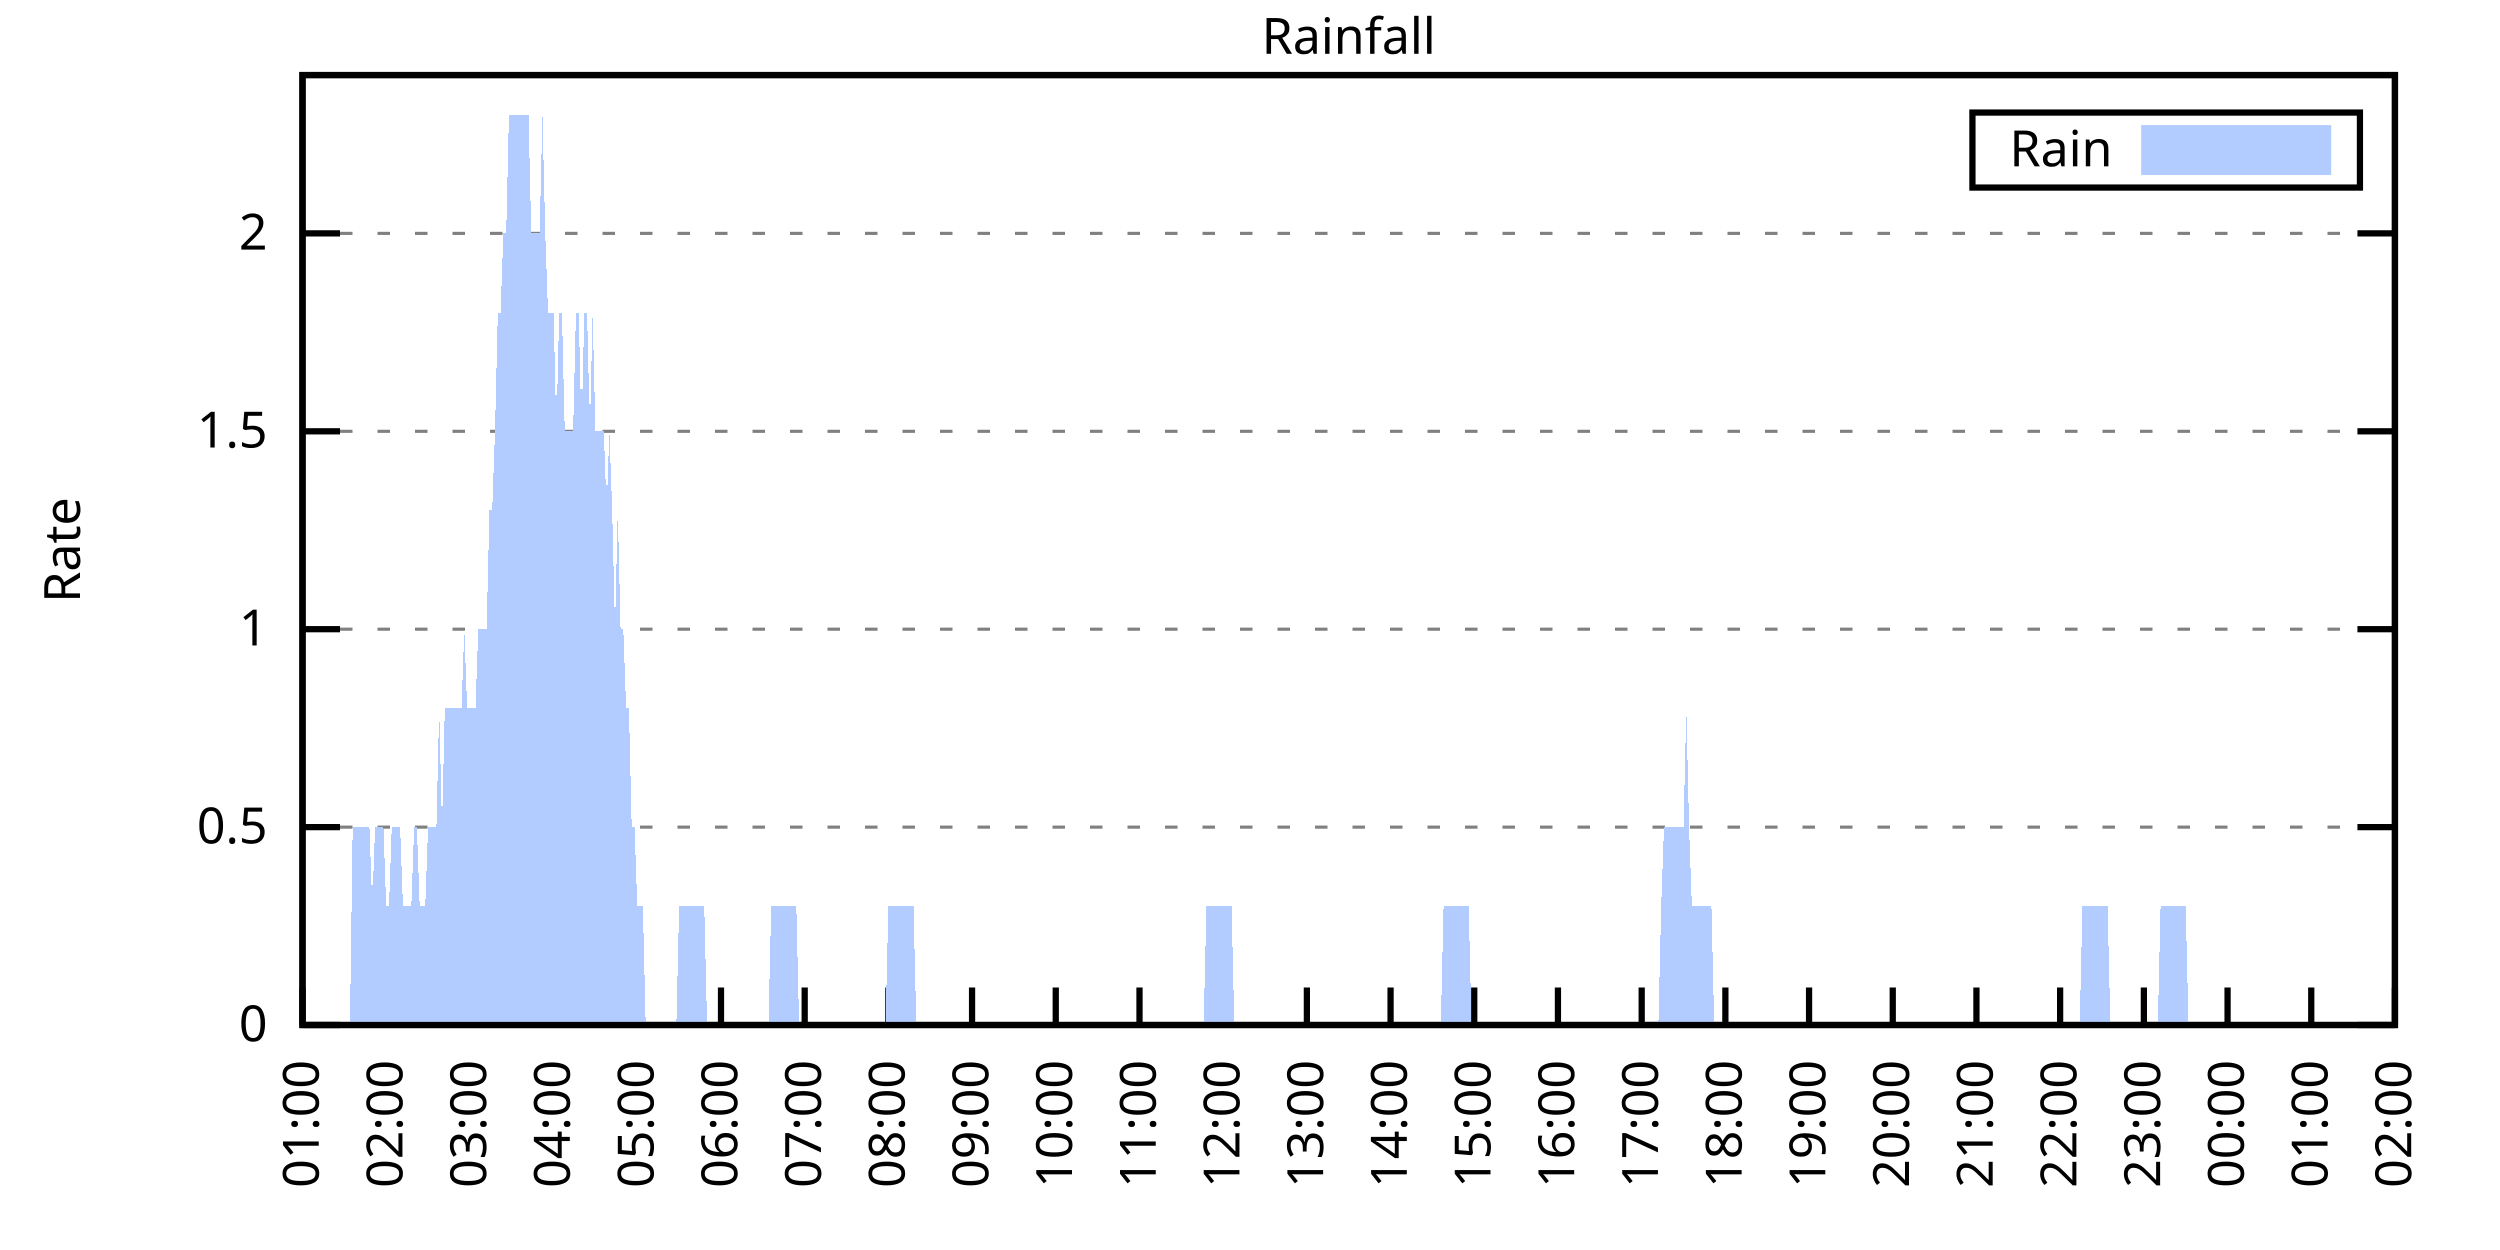
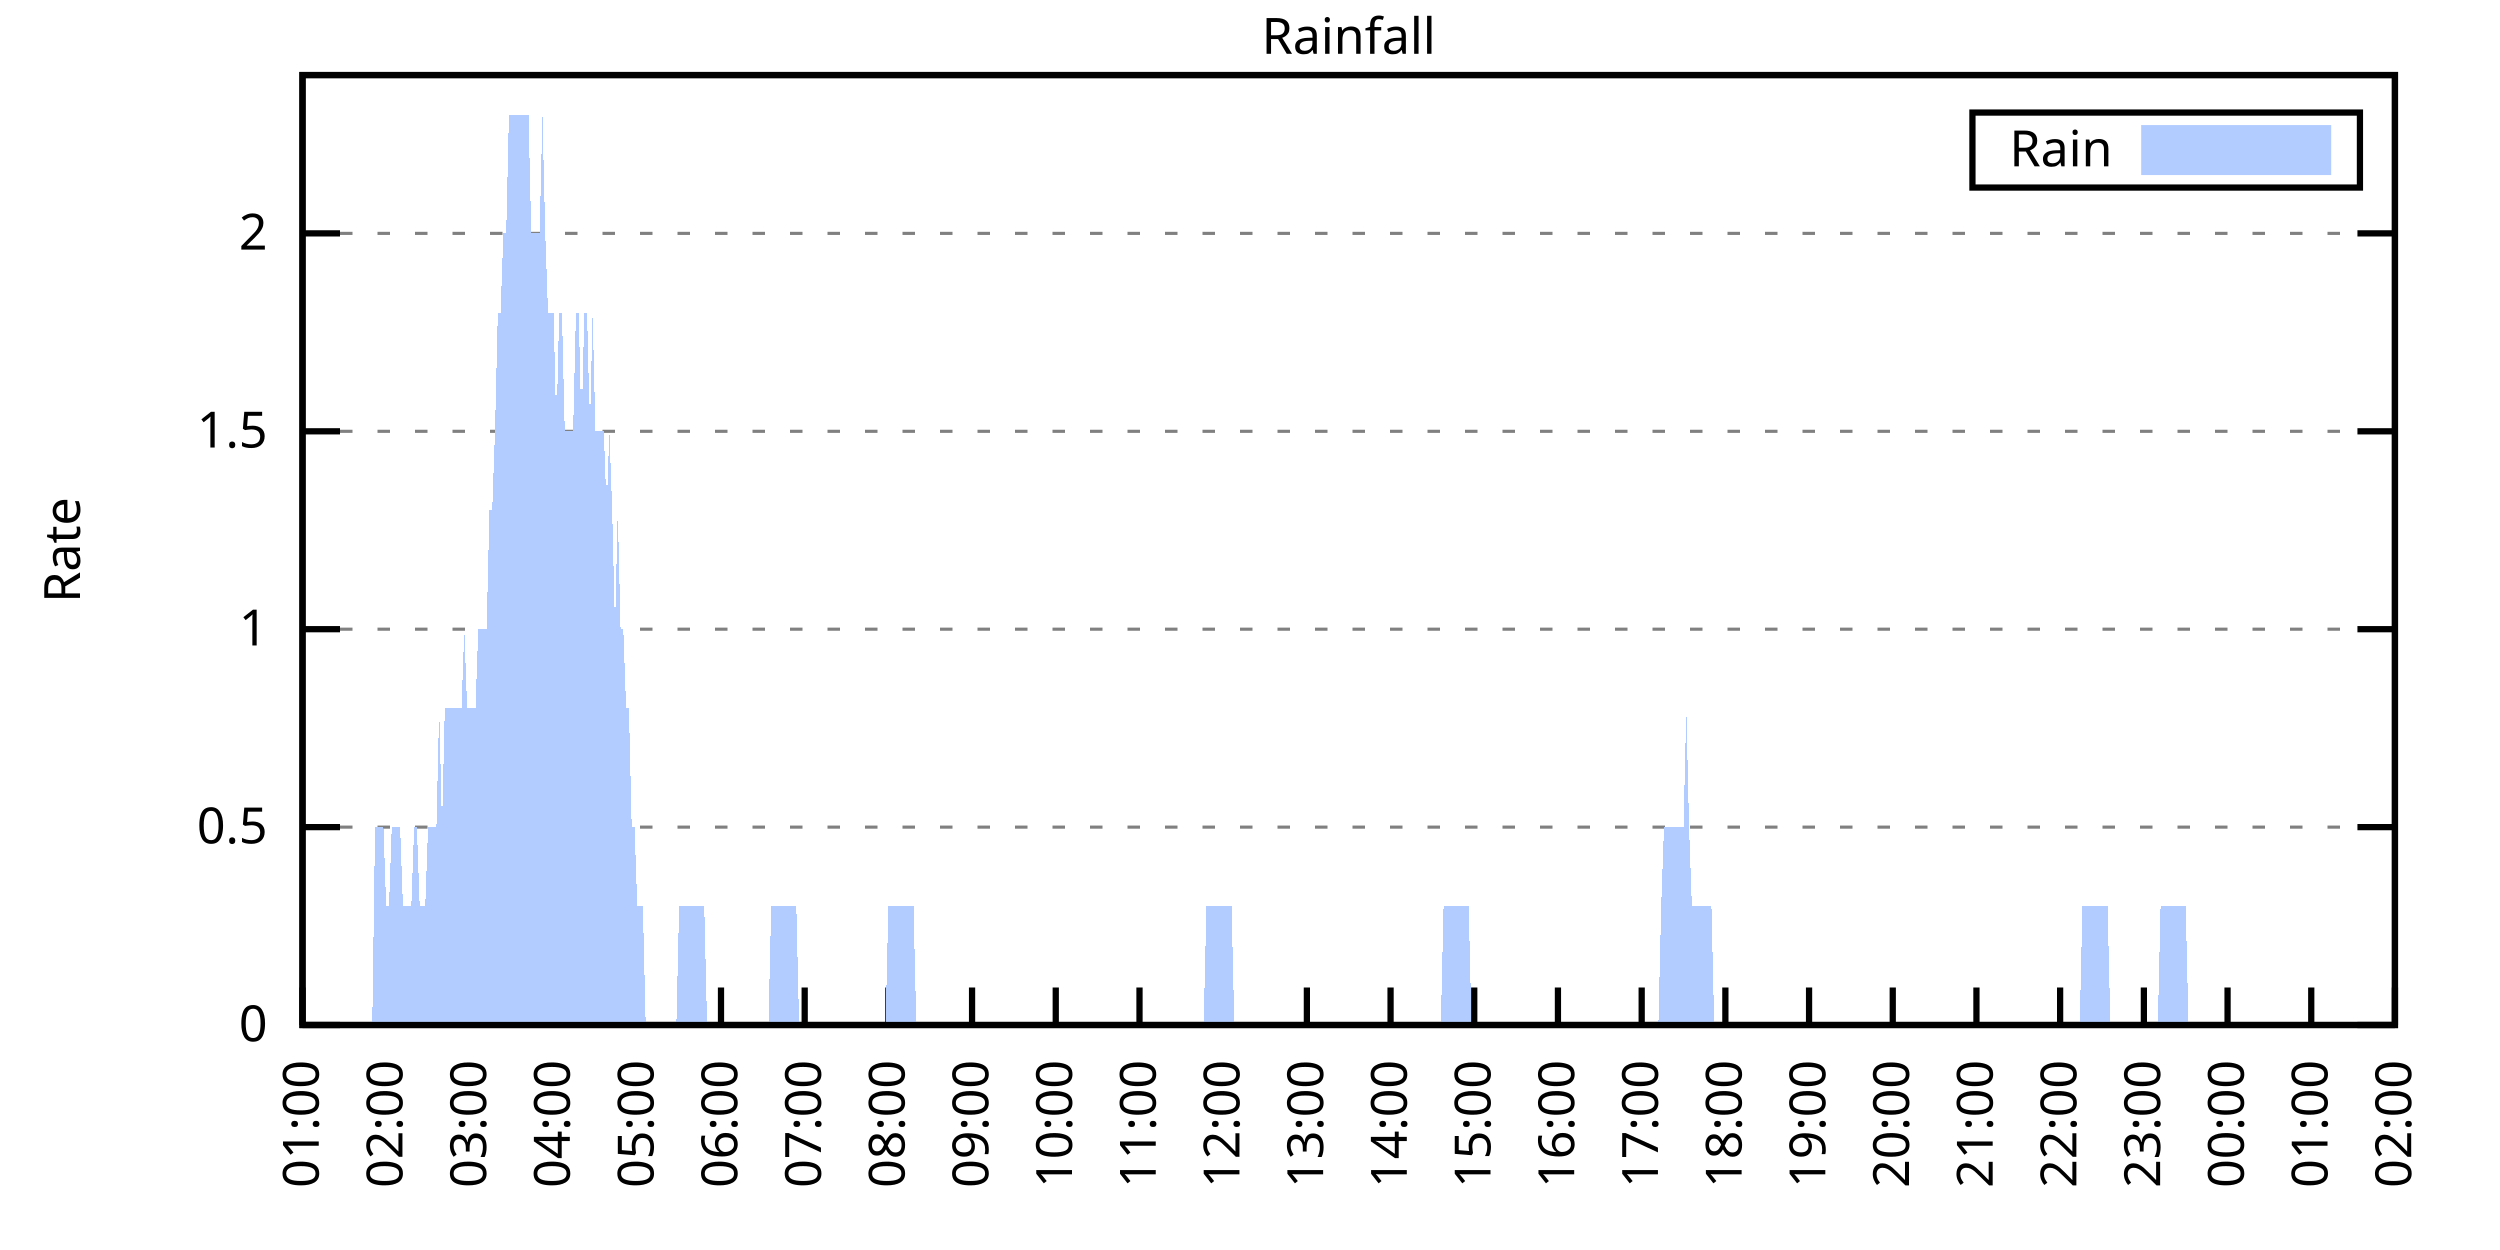
<svg xmlns="http://www.w3.org/2000/svg" xmlns:xlink="http://www.w3.org/1999/xlink" width="400" height="200" viewBox="0 0 400 200">
  <g id="gnuplot_canvas">
    <rect x="0" y="0" width="400" height="200" fill="none" />
    <defs>
      <circle id="gpDot" r="0.5" stroke-width="0.5" stroke="currentColor" />
      <path id="gpPt0" stroke-width="0.333" stroke="currentColor" d="M-1,0 h2 M0,-1 v2" />
      <path id="gpPt1" stroke-width="0.333" stroke="currentColor" d="M-1,-1 L1,1 M1,-1 L-1,1" />
      <path id="gpPt2" stroke-width="0.333" stroke="currentColor" d="M-1,0 L1,0 M0,-1 L0,1 M-1,-1 L1,1 M-1,1 L1,-1" />
      <rect id="gpPt3" stroke-width="0.333" stroke="currentColor" x="-1" y="-1" width="2" height="2" />
      <rect id="gpPt4" stroke-width="0.333" stroke="currentColor" fill="currentColor" x="-1" y="-1" width="2" height="2" />
      <circle id="gpPt5" stroke-width="0.333" stroke="currentColor" cx="0" cy="0" r="1" />
      <use xlink:href="#gpPt5" id="gpPt6" fill="currentColor" stroke="none" />
      <path id="gpPt7" stroke-width="0.333" stroke="currentColor" d="M0,-1.33 L-1.33,0.67 L1.33,0.67 z" />
      <use xlink:href="#gpPt7" id="gpPt8" fill="currentColor" stroke="none" />
      <use xlink:href="#gpPt7" id="gpPt9" stroke="currentColor" transform="rotate(180)" />
      <use xlink:href="#gpPt9" id="gpPt10" fill="currentColor" stroke="none" />
      <use xlink:href="#gpPt3" id="gpPt11" stroke="currentColor" transform="rotate(45)" />
      <use xlink:href="#gpPt11" id="gpPt12" fill="currentColor" stroke="none" />
      <path id="gpPt13" stroke-width="0.333" stroke="currentColor" d="M0,1.330 L1.265,0.411 L0.782,-1.067 L-0.782,-1.076 L-1.265,0.411 z" />
      <use xlink:href="#gpPt13" id="gpPt14" fill="currentColor" stroke="none" />
      <filter id="textbox" filterUnits="objectBoundingBox" x="0" y="0" height="1" width="1">
        <feFlood flood-color="white" flood-opacity="1" result="bgnd" />
        <feComposite in="SourceGraphic" in2="bgnd" operator="atop" />
      </filter>
      <filter id="greybox" filterUnits="objectBoundingBox" x="0" y="0" height="1" width="1">
        <feFlood flood-color="lightgrey" flood-opacity="1" result="grey" />
        <feComposite in="SourceGraphic" in2="grey" operator="atop" />
      </filter>
    </defs>
    <g fill="none" color="white" stroke="currentColor" stroke-width="1.00" stroke-linecap="butt" stroke-linejoin="miter">
</g>
    <g fill="none" color="black" stroke="currentColor" stroke-width="1.00" stroke-linecap="butt" stroke-linejoin="miter">
      <g stroke="none" shape-rendering="crispEdges">
        <polygon fill="rgb(255, 255, 255)" points="48.40,164.00 383.18,164.00 383.18,12.02 48.40,12.02 " />
      </g>
    </g>
    <g fill="none" color="black" stroke="currentColor" stroke-width="1.00" stroke-linecap="butt" stroke-linejoin="miter">
</g>
    <g fill="none" color="black" stroke="black" stroke-width="0.50" stroke-linecap="butt" stroke-linejoin="miter">
</g>
    <g fill="none" color="gray" stroke="currentColor" stroke-width="0.50" stroke-linecap="butt" stroke-linejoin="miter">
      <path stroke="gray" stroke-dasharray="2,4" class="gridline" d="M48.40,164.00 L383.19,164.00  " />
    </g>
    <g fill="none" color="gray" stroke="gray" stroke-width="1.00" stroke-linecap="butt" stroke-linejoin="miter">
</g>
    <g fill="none" color="black" stroke="currentColor" stroke-width="1.00" stroke-linecap="butt" stroke-linejoin="miter">
      <path stroke="black" d="M48.40,164.00 L54.40,164.00 M383.19,164.00 L377.19,164.00  " />
      <g transform="translate(42.80,166.60)" stroke="none" fill="black" font-family="Sans" font-size="8.00" text-anchor="end">
        <text>
          <tspan font-family="Sans"> 0</tspan>
        </text>
      </g>
    </g>
    <g fill="none" color="black" stroke="currentColor" stroke-width="1.00" stroke-linecap="butt" stroke-linejoin="miter">
</g>
    <g fill="none" color="black" stroke="black" stroke-width="0.50" stroke-linecap="butt" stroke-linejoin="miter">
</g>
    <g fill="none" color="gray" stroke="currentColor" stroke-width="0.50" stroke-linecap="butt" stroke-linejoin="miter">
      <path stroke="gray" stroke-dasharray="2,4" class="gridline" d="M48.40,132.34 L383.19,132.34  " />
    </g>
    <g fill="none" color="gray" stroke="gray" stroke-width="1.00" stroke-linecap="butt" stroke-linejoin="miter">
</g>
    <g fill="none" color="black" stroke="currentColor" stroke-width="1.00" stroke-linecap="butt" stroke-linejoin="miter">
      <path stroke="black" d="M48.40,132.34 L54.40,132.34 M383.19,132.34 L377.19,132.34  " />
      <g transform="translate(42.80,134.94)" stroke="none" fill="black" font-family="Sans" font-size="8.00" text-anchor="end">
        <text>
          <tspan font-family="Sans"> 0.5</tspan>
        </text>
      </g>
    </g>
    <g fill="none" color="black" stroke="currentColor" stroke-width="1.00" stroke-linecap="butt" stroke-linejoin="miter">
</g>
    <g fill="none" color="black" stroke="black" stroke-width="0.50" stroke-linecap="butt" stroke-linejoin="miter">
</g>
    <g fill="none" color="gray" stroke="currentColor" stroke-width="0.50" stroke-linecap="butt" stroke-linejoin="miter">
      <path stroke="gray" stroke-dasharray="2,4" class="gridline" d="M48.40,100.67 L383.19,100.67  " />
    </g>
    <g fill="none" color="gray" stroke="gray" stroke-width="1.00" stroke-linecap="butt" stroke-linejoin="miter">
</g>
    <g fill="none" color="black" stroke="currentColor" stroke-width="1.00" stroke-linecap="butt" stroke-linejoin="miter">
      <path stroke="black" d="M48.40,100.67 L54.40,100.67 M383.19,100.67 L377.19,100.67  " />
      <g transform="translate(42.80,103.27)" stroke="none" fill="black" font-family="Sans" font-size="8.00" text-anchor="end">
        <text>
          <tspan font-family="Sans"> 1</tspan>
        </text>
      </g>
    </g>
    <g fill="none" color="black" stroke="currentColor" stroke-width="1.00" stroke-linecap="butt" stroke-linejoin="miter">
</g>
    <g fill="none" color="black" stroke="black" stroke-width="0.50" stroke-linecap="butt" stroke-linejoin="miter">
</g>
    <g fill="none" color="gray" stroke="currentColor" stroke-width="0.50" stroke-linecap="butt" stroke-linejoin="miter">
      <path stroke="gray" stroke-dasharray="2,4" class="gridline" d="M48.40,69.01 L383.19,69.01  " />
    </g>
    <g fill="none" color="gray" stroke="gray" stroke-width="1.00" stroke-linecap="butt" stroke-linejoin="miter">
</g>
    <g fill="none" color="black" stroke="currentColor" stroke-width="1.00" stroke-linecap="butt" stroke-linejoin="miter">
      <path stroke="black" d="M48.40,69.01 L54.40,69.01 M383.19,69.01 L377.19,69.01  " />
      <g transform="translate(42.80,71.61)" stroke="none" fill="black" font-family="Sans" font-size="8.00" text-anchor="end">
        <text>
          <tspan font-family="Sans"> 1.5</tspan>
        </text>
      </g>
    </g>
    <g fill="none" color="black" stroke="currentColor" stroke-width="1.00" stroke-linecap="butt" stroke-linejoin="miter">
</g>
    <g fill="none" color="black" stroke="black" stroke-width="0.50" stroke-linecap="butt" stroke-linejoin="miter">
</g>
    <g fill="none" color="gray" stroke="currentColor" stroke-width="0.50" stroke-linecap="butt" stroke-linejoin="miter">
      <path stroke="gray" stroke-dasharray="2,4" class="gridline" d="M48.40,37.34 L383.19,37.34  " />
    </g>
    <g fill="none" color="gray" stroke="gray" stroke-width="1.00" stroke-linecap="butt" stroke-linejoin="miter">
</g>
    <g fill="none" color="black" stroke="currentColor" stroke-width="1.00" stroke-linecap="butt" stroke-linejoin="miter">
      <path stroke="black" d="M48.40,37.34 L54.40,37.34 M383.19,37.34 L377.19,37.34  " />
      <g transform="translate(42.80,39.94)" stroke="none" fill="black" font-family="Sans" font-size="8.00" text-anchor="end">
        <text>
          <tspan font-family="Sans"> 2</tspan>
        </text>
      </g>
    </g>
    <g fill="none" color="black" stroke="currentColor" stroke-width="1.00" stroke-linecap="butt" stroke-linejoin="miter">
      <path stroke="black" d="M48.40,164.00 L48.40,158.00  " />
      <g transform="translate(51.00,169.60) rotate(270.00)" stroke="none" fill="black" font-family="Sans" font-size="8.00" text-anchor="end">
        <text>
          <tspan font-family="Sans">01:00</tspan>
        </text>
      </g>
    </g>
    <g fill="none" color="black" stroke="currentColor" stroke-width="1.00" stroke-linecap="butt" stroke-linejoin="miter">
      <path stroke="black" d="M61.79,164.00 L61.79,158.00  " />
      <g transform="translate(64.39,169.60) rotate(270.00)" stroke="none" fill="black" font-family="Sans" font-size="8.00" text-anchor="end">
        <text>
          <tspan font-family="Sans">02:00</tspan>
        </text>
      </g>
    </g>
    <g fill="none" color="black" stroke="currentColor" stroke-width="1.00" stroke-linecap="butt" stroke-linejoin="miter">
      <path stroke="black" d="M75.18,164.00 L75.18,158.00  " />
      <g transform="translate(77.78,169.60) rotate(270.00)" stroke="none" fill="black" font-family="Sans" font-size="8.00" text-anchor="end">
        <text>
          <tspan font-family="Sans">03:00</tspan>
        </text>
      </g>
    </g>
    <g fill="none" color="black" stroke="currentColor" stroke-width="1.00" stroke-linecap="butt" stroke-linejoin="miter">
      <path stroke="black" d="M88.57,164.00 L88.57,158.00  " />
      <g transform="translate(91.17,169.60) rotate(270.00)" stroke="none" fill="black" font-family="Sans" font-size="8.00" text-anchor="end">
        <text>
          <tspan font-family="Sans">04:00</tspan>
        </text>
      </g>
    </g>
    <g fill="none" color="black" stroke="currentColor" stroke-width="1.00" stroke-linecap="butt" stroke-linejoin="miter">
      <path stroke="black" d="M101.97,164.00 L101.97,158.00  " />
      <g transform="translate(104.57,169.60) rotate(270.00)" stroke="none" fill="black" font-family="Sans" font-size="8.00" text-anchor="end">
        <text>
          <tspan font-family="Sans">05:00</tspan>
        </text>
      </g>
    </g>
    <g fill="none" color="black" stroke="currentColor" stroke-width="1.00" stroke-linecap="butt" stroke-linejoin="miter">
      <path stroke="black" d="M115.36,164.00 L115.36,158.00  " />
      <g transform="translate(117.96,169.60) rotate(270.00)" stroke="none" fill="black" font-family="Sans" font-size="8.00" text-anchor="end">
        <text>
          <tspan font-family="Sans">06:00</tspan>
        </text>
      </g>
    </g>
    <g fill="none" color="black" stroke="currentColor" stroke-width="1.00" stroke-linecap="butt" stroke-linejoin="miter">
      <path stroke="black" d="M128.75,164.00 L128.75,158.00  " />
      <g transform="translate(131.35,169.60) rotate(270.00)" stroke="none" fill="black" font-family="Sans" font-size="8.00" text-anchor="end">
        <text>
          <tspan font-family="Sans">07:00</tspan>
        </text>
      </g>
    </g>
    <g fill="none" color="black" stroke="currentColor" stroke-width="1.00" stroke-linecap="butt" stroke-linejoin="miter">
      <path stroke="black" d="M142.14,164.00 L142.14,158.00  " />
      <g transform="translate(144.74,169.60) rotate(270.00)" stroke="none" fill="black" font-family="Sans" font-size="8.00" text-anchor="end">
        <text>
          <tspan font-family="Sans">08:00</tspan>
        </text>
      </g>
    </g>
    <g fill="none" color="black" stroke="currentColor" stroke-width="1.00" stroke-linecap="butt" stroke-linejoin="miter">
      <path stroke="black" d="M155.53,164.00 L155.53,158.00  " />
      <g transform="translate(158.13,169.60) rotate(270.00)" stroke="none" fill="black" font-family="Sans" font-size="8.00" text-anchor="end">
        <text>
          <tspan font-family="Sans">09:00</tspan>
        </text>
      </g>
    </g>
    <g fill="none" color="black" stroke="currentColor" stroke-width="1.00" stroke-linecap="butt" stroke-linejoin="miter">
      <path stroke="black" d="M168.92,164.00 L168.92,158.00  " />
      <g transform="translate(171.52,169.60) rotate(270.00)" stroke="none" fill="black" font-family="Sans" font-size="8.00" text-anchor="end">
        <text>
          <tspan font-family="Sans">10:00</tspan>
        </text>
      </g>
    </g>
    <g fill="none" color="black" stroke="currentColor" stroke-width="1.00" stroke-linecap="butt" stroke-linejoin="miter">
      <path stroke="black" d="M182.32,164.00 L182.32,158.00  " />
      <g transform="translate(184.92,169.60) rotate(270.00)" stroke="none" fill="black" font-family="Sans" font-size="8.00" text-anchor="end">
        <text>
          <tspan font-family="Sans">11:00</tspan>
        </text>
      </g>
    </g>
    <g fill="none" color="black" stroke="currentColor" stroke-width="1.00" stroke-linecap="butt" stroke-linejoin="miter">
      <path stroke="black" d="M195.71,164.00 L195.71,158.00  " />
      <g transform="translate(198.31,169.60) rotate(270.00)" stroke="none" fill="black" font-family="Sans" font-size="8.00" text-anchor="end">
        <text>
          <tspan font-family="Sans">12:00</tspan>
        </text>
      </g>
    </g>
    <g fill="none" color="black" stroke="currentColor" stroke-width="1.00" stroke-linecap="butt" stroke-linejoin="miter">
      <path stroke="black" d="M209.10,164.00 L209.10,158.00  " />
      <g transform="translate(211.70,169.60) rotate(270.00)" stroke="none" fill="black" font-family="Sans" font-size="8.00" text-anchor="end">
        <text>
          <tspan font-family="Sans">13:00</tspan>
        </text>
      </g>
    </g>
    <g fill="none" color="black" stroke="currentColor" stroke-width="1.00" stroke-linecap="butt" stroke-linejoin="miter">
      <path stroke="black" d="M222.49,164.00 L222.49,158.00  " />
      <g transform="translate(225.09,169.60) rotate(270.00)" stroke="none" fill="black" font-family="Sans" font-size="8.00" text-anchor="end">
        <text>
          <tspan font-family="Sans">14:00</tspan>
        </text>
      </g>
    </g>
    <g fill="none" color="black" stroke="currentColor" stroke-width="1.00" stroke-linecap="butt" stroke-linejoin="miter">
      <path stroke="black" d="M235.88,164.00 L235.88,158.00  " />
      <g transform="translate(238.48,169.60) rotate(270.00)" stroke="none" fill="black" font-family="Sans" font-size="8.00" text-anchor="end">
        <text>
          <tspan font-family="Sans">15:00</tspan>
        </text>
      </g>
    </g>
    <g fill="none" color="black" stroke="currentColor" stroke-width="1.00" stroke-linecap="butt" stroke-linejoin="miter">
      <path stroke="black" d="M249.27,164.00 L249.27,158.00  " />
      <g transform="translate(251.87,169.60) rotate(270.00)" stroke="none" fill="black" font-family="Sans" font-size="8.00" text-anchor="end">
        <text>
          <tspan font-family="Sans">16:00</tspan>
        </text>
      </g>
    </g>
    <g fill="none" color="black" stroke="currentColor" stroke-width="1.00" stroke-linecap="butt" stroke-linejoin="miter">
      <path stroke="black" d="M262.67,164.00 L262.67,158.00  " />
      <g transform="translate(265.27,169.60) rotate(270.00)" stroke="none" fill="black" font-family="Sans" font-size="8.00" text-anchor="end">
        <text>
          <tspan font-family="Sans">17:00</tspan>
        </text>
      </g>
    </g>
    <g fill="none" color="black" stroke="currentColor" stroke-width="1.00" stroke-linecap="butt" stroke-linejoin="miter">
      <path stroke="black" d="M276.06,164.00 L276.06,158.00  " />
      <g transform="translate(278.66,169.60) rotate(270.00)" stroke="none" fill="black" font-family="Sans" font-size="8.00" text-anchor="end">
        <text>
          <tspan font-family="Sans">18:00</tspan>
        </text>
      </g>
    </g>
    <g fill="none" color="black" stroke="currentColor" stroke-width="1.00" stroke-linecap="butt" stroke-linejoin="miter">
      <path stroke="black" d="M289.45,164.00 L289.45,158.00  " />
      <g transform="translate(292.05,169.60) rotate(270.00)" stroke="none" fill="black" font-family="Sans" font-size="8.00" text-anchor="end">
        <text>
          <tspan font-family="Sans">19:00</tspan>
        </text>
      </g>
    </g>
    <g fill="none" color="black" stroke="currentColor" stroke-width="1.00" stroke-linecap="butt" stroke-linejoin="miter">
      <path stroke="black" d="M302.84,164.00 L302.84,158.00  " />
      <g transform="translate(305.44,169.60) rotate(270.00)" stroke="none" fill="black" font-family="Sans" font-size="8.00" text-anchor="end">
        <text>
          <tspan font-family="Sans">20:00</tspan>
        </text>
      </g>
    </g>
    <g fill="none" color="black" stroke="currentColor" stroke-width="1.00" stroke-linecap="butt" stroke-linejoin="miter">
      <path stroke="black" d="M316.23,164.00 L316.23,158.00  " />
      <g transform="translate(318.83,169.60) rotate(270.00)" stroke="none" fill="black" font-family="Sans" font-size="8.00" text-anchor="end">
        <text>
          <tspan font-family="Sans">21:00</tspan>
        </text>
      </g>
    </g>
    <g fill="none" color="black" stroke="currentColor" stroke-width="1.00" stroke-linecap="butt" stroke-linejoin="miter">
      <path stroke="black" d="M329.62,164.00 L329.62,158.00  " />
      <g transform="translate(332.22,169.60) rotate(270.00)" stroke="none" fill="black" font-family="Sans" font-size="8.00" text-anchor="end">
        <text>
          <tspan font-family="Sans">22:00</tspan>
        </text>
      </g>
    </g>
    <g fill="none" color="black" stroke="currentColor" stroke-width="1.00" stroke-linecap="butt" stroke-linejoin="miter">
      <path stroke="black" d="M343.02,164.00 L343.02,158.00  " />
      <g transform="translate(345.62,169.60) rotate(270.00)" stroke="none" fill="black" font-family="Sans" font-size="8.00" text-anchor="end">
        <text>
          <tspan font-family="Sans">23:00</tspan>
        </text>
      </g>
    </g>
    <g fill="none" color="black" stroke="currentColor" stroke-width="1.00" stroke-linecap="butt" stroke-linejoin="miter">
      <path stroke="black" d="M356.41,164.00 L356.41,158.00  " />
      <g transform="translate(359.01,169.60) rotate(270.00)" stroke="none" fill="black" font-family="Sans" font-size="8.00" text-anchor="end">
        <text>
          <tspan font-family="Sans">00:00</tspan>
        </text>
      </g>
    </g>
    <g fill="none" color="black" stroke="currentColor" stroke-width="1.00" stroke-linecap="butt" stroke-linejoin="miter">
      <path stroke="black" d="M369.80,164.00 L369.80,158.00  " />
      <g transform="translate(372.40,169.60) rotate(270.00)" stroke="none" fill="black" font-family="Sans" font-size="8.00" text-anchor="end">
        <text>
          <tspan font-family="Sans">01:00</tspan>
        </text>
      </g>
    </g>
    <g fill="none" color="black" stroke="currentColor" stroke-width="1.00" stroke-linecap="butt" stroke-linejoin="miter">
      <path stroke="black" d="M383.19,164.00 L383.19,158.00  " />
      <g transform="translate(385.79,169.60) rotate(270.00)" stroke="none" fill="black" font-family="Sans" font-size="8.00" text-anchor="end">
        <text>
          <tspan font-family="Sans">02:00</tspan>
        </text>
      </g>
    </g>
    <g fill="none" color="black" stroke="currentColor" stroke-width="1.00" stroke-linecap="butt" stroke-linejoin="miter">
</g>
    <g fill="none" color="black" stroke="currentColor" stroke-width="1.00" stroke-linecap="butt" stroke-linejoin="miter">
      <path stroke="black" d="M48.40,12.01 L48.40,164.00 L383.19,164.00 L383.19,12.01 L48.40,12.01 Z  " />
    </g>
    <g fill="none" color="black" stroke="currentColor" stroke-width="1.00" stroke-linecap="butt" stroke-linejoin="miter">
</g>
    <g fill="none" color="black" stroke="currentColor" stroke-width="1.00" stroke-linecap="butt" stroke-linejoin="miter">
      <path stroke="black" d="M315.59,30.01 L315.59,18.01 L377.59,18.01 L377.59,30.01 L315.59,30.01 Z  " />
    </g>
    <g id="Rainfall_plot_1">
      <g fill="none" color="white" stroke="black" stroke-width="2.00" stroke-linecap="butt" stroke-linejoin="miter">
</g>
      <g fill="none" color="black" stroke="currentColor" stroke-width="2.00" stroke-linecap="butt" stroke-linejoin="miter">
        <g transform="translate(337.99,26.61)" stroke="none" fill="black" font-family="Sans" font-size="8.00" text-anchor="end">
          <text>
            <tspan font-family="Sans">Rain</tspan>
          </text>
        </g>
      </g>
      <g fill="none" color="black" stroke="currentColor" stroke-width="2.00" stroke-linecap="butt" stroke-linejoin="miter">
        <g stroke="none" shape-rendering="crispEdges">
          <polygon fill="rgb(178, 204, 255)" points="343.59,27.01 371.99,27.01 371.99,21.01 343.59,21.01 " />
        </g>
        <path stroke="rgb(178, 204, 255)" d="M343.59,27.01 L371.99,27.01 L371.99,21.01 L343.59,21.01 L343.59,27.01 Z  " />
      </g>
      <g fill="none" color="black" stroke="currentColor" stroke-width="2.00" stroke-linecap="butt" stroke-linejoin="miter">
        <g stroke="none" shape-rendering="crispEdges">
-           <polygon fill="rgb(178, 204, 255)" points="51.97,164.00 52.42,164.00 52.86,164.00 53.31,164.00 53.76,164.00 54.20,164.00 54.65,164.00 55.10,164.00 55.54,164.00 55.99,164.00 56.43,132.34 56.88,132.34 57.33,132.34 57.77,132.34 58.22,132.34 58.67,132.34 59.11,132.34 59.56,145.00 60.01,132.34 60.45,132.34 60.90,132.34 61.35,132.34 61.79,145.00 62.24,145.00 62.68,132.34 63.13,132.34 63.58,132.34 64.02,132.34 64.47,145.00 64.92,145.00 65.36,145.00 65.81,145.00 66.26,132.34 66.70,132.34 67.15,145.00 67.59,145.00 68.04,145.00 68.49,132.34 68.93,132.34 69.38,132.34 69.83,132.34 70.27,113.34 70.72,132.34 71.17,113.34 71.61,113.34 72.06,113.34 72.50,113.34 72.95,113.34 73.40,113.34 73.84,113.34 74.29,100.67 74.74,113.34 75.18,113.34 75.63,113.34 76.08,113.34 76.52,100.67 76.97,100.67 77.42,100.67 77.86,100.67 78.31,81.67 78.75,81.67 79.20,69.01 79.65,50.01 80.09,50.01 80.54,37.34 80.99,37.34 81.43,18.34 81.88,18.34 82.33,18.34 82.77,18.34 83.22,18.34 83.66,18.34 84.11,18.34 84.56,18.34 85.00,37.34 85.45,37.34 85.90,37.34 86.34,37.34 86.79,18.34 87.24,37.34 87.68,50.01 88.13,50.01 88.57,50.01 89.02,69.01 89.47,50.01 89.91,50.01 90.36,69.01 90.81,69.01 91.25,69.01 91.70,69.01 92.15,50.01 92.59,50.01 93.04,69.01 93.49,50.01 93.93,50.01 94.38,69.01 94.82,50.01 95.27,69.01 95.72,69.01 96.16,69.01 96.61,69.01 97.06,81.67 97.50,69.01 97.95,81.67 98.40,100.67 98.84,81.67 99.29,100.67 99.73,100.67 100.18,113.34 100.63,113.34 101.07,132.34 101.52,132.34 101.97,145.00 102.41,145.00 102.86,145.00 103.31,164.00 103.75,164.00 104.20,164.00 104.64,164.00 105.09,164.00 105.54,164.00 105.98,164.00 106.43,164.00 106.88,164.00 107.32,164.00 107.77,164.00 108.22,164.00 108.66,145.00 109.11,145.00 109.55,145.00 110.00,145.00 110.45,145.00 110.89,145.00 111.34,145.00 111.79,145.00 112.23,145.00 112.68,145.00 113.13,164.00 113.57,164.00 114.02,164.00 114.47,164.00 114.91,164.00 115.36,164.00 115.80,164.00 116.25,164.00 116.70,164.00 117.14,164.00 117.59,164.00 118.04,164.00 118.48,164.00 118.93,164.00 119.38,164.00 119.82,164.00 120.27,164.00 120.71,164.00 121.16,164.00 121.61,164.00 122.05,164.00 122.50,164.00 122.95,164.00 123.39,145.00 123.84,145.00 124.29,145.00 124.73,145.00 125.18,145.00 125.62,145.00 126.07,145.00 126.52,145.00 126.96,145.00 127.41,145.00 127.86,164.00 128.30,164.00 128.75,164.00 129.20,164.00 129.64,164.00 130.09,164.00 130.54,164.00 130.98,164.00 131.43,164.00 131.87,164.00 132.32,164.00 132.77,164.00 133.21,164.00 133.66,164.00 134.11,164.00 134.55,164.00 135.00,164.00 135.45,164.00 135.89,164.00 136.34,164.00 136.78,164.00 137.23,164.00 137.68,164.00 138.12,164.00 138.57,164.00 139.02,164.00 139.46,164.00 139.91,164.00 140.36,164.00 140.80,164.00 141.25,164.00 141.69,164.00 142.14,145.00 142.59,145.00 143.03,145.00 143.48,145.00 143.93,145.00 144.37,145.00 144.82,145.00 145.27,145.00 145.71,145.00 146.16,145.00 146.61,164.00 147.05,164.00 147.50,164.00 147.94,164.00 148.39,164.00 148.84,164.00 149.28,164.00 149.73,164.00 150.18,164.00 150.62,164.00 151.07,164.00 151.52,164.00 151.96,164.00 152.41,164.00 152.85,164.00 153.30,164.00 153.75,164.00 154.19,164.00 154.64,164.00 155.09,164.00 155.53,164.00 155.98,164.00 156.43,164.00 156.87,164.00 157.32,164.00 157.76,164.00 158.21,164.00 158.66,164.00 159.10,164.00 159.55,164.00 160.00,164.00 160.44,164.00 160.89,164.00 161.34,164.00 161.78,164.00 162.23,164.00 162.67,164.00 163.12,164.00 163.57,164.00 164.01,164.00 164.46,164.00 164.91,164.00 165.35,164.00 165.80,164.00 166.25,164.00 166.69,164.00 167.14,164.00 167.59,164.00 168.03,164.00 168.48,164.00 168.92,164.00 169.37,164.00 169.82,164.00 170.26,164.00 170.71,164.00 171.16,164.00 171.60,164.00 172.05,164.00 172.50,164.00 172.94,164.00 173.39,164.00 173.83,164.00 174.28,164.00 174.73,164.00 175.17,164.00 175.62,164.00 176.07,164.00 176.51,164.00 176.96,164.00 177.41,164.00 177.85,164.00 178.30,164.00 178.74,164.00 179.19,164.00 179.64,164.00 180.08,164.00 180.53,164.00 180.98,164.00 181.42,164.00 181.87,164.00 182.32,164.00 182.76,164.00 183.21,164.00 183.66,164.00 184.10,164.00 184.55,164.00 184.99,164.00 185.44,164.00 185.89,164.00 186.33,164.00 186.78,164.00 187.23,164.00 187.67,164.00 188.12,164.00 188.57,164.00 189.01,164.00 189.46,164.00 189.90,164.00 190.35,164.00 190.80,164.00 191.24,164.00 191.69,164.00 192.14,164.00 192.58,164.00 193.03,145.00 193.48,145.00 193.92,145.00 194.37,145.00 194.81,145.00 195.26,145.00 195.71,145.00 196.15,145.00 196.60,145.00 197.05,145.00 197.49,164.00 197.94,164.00 198.39,164.00 198.83,164.00 199.28,164.00 199.73,164.00 200.17,164.00 200.62,164.00 201.06,164.00 201.51,164.00 201.96,164.00 202.40,164.00 202.85,164.00 203.30,164.00 203.74,164.00 204.19,164.00 204.64,164.00 205.08,164.00 205.53,164.00 205.97,164.00 206.42,164.00 206.87,164.00 207.31,164.00 207.76,164.00 208.21,164.00 208.65,164.00 209.10,164.00 209.55,164.00 209.99,164.00 210.44,164.00 210.88,164.00 211.33,164.00 211.78,164.00 212.22,164.00 212.67,164.00 213.12,164.00 213.56,164.00 214.01,164.00 214.46,164.00 214.90,164.00 215.35,164.00 215.80,164.00 216.24,164.00 216.69,164.00 217.13,164.00 217.58,164.00 218.03,164.00 218.47,164.00 218.92,164.00 219.37,164.00 219.81,164.00 220.26,164.00 220.71,164.00 221.15,164.00 221.60,164.00 222.04,164.00 222.49,164.00 222.94,164.00 223.38,164.00 223.83,164.00 224.28,164.00 224.72,164.00 225.17,164.00 225.62,164.00 226.06,164.00 226.51,164.00 226.95,164.00 227.40,164.00 227.85,164.00 228.29,164.00 228.74,164.00 229.19,164.00 229.63,164.00 230.08,164.00 230.53,164.00 230.97,145.00 231.42,145.00 231.86,145.00 232.31,145.00 232.76,145.00 233.20,145.00 233.65,145.00 234.10,145.00 234.54,145.00 234.99,145.00 235.44,164.00 235.88,164.00 236.33,164.00 236.78,164.00 237.22,164.00 237.67,164.00 238.11,164.00 238.56,164.00 239.01,164.00 239.45,164.00 239.90,164.00 240.35,164.00 240.79,164.00 241.24,164.00 241.69,164.00 242.13,164.00 242.58,164.00 243.02,164.00 243.47,164.00 243.92,164.00 244.36,164.00 244.81,164.00 245.26,164.00 245.70,164.00 246.15,164.00 246.60,164.00 247.04,164.00 247.49,164.00 247.93,164.00 248.38,164.00 248.83,164.00 249.27,164.00 249.72,164.00 250.17,164.00 250.61,164.00 251.06,164.00 251.51,164.00 251.95,164.00 252.40,164.00 252.85,164.00 253.29,164.00 253.74,164.00 254.18,164.00 254.63,164.00 255.08,164.00 255.52,164.00 255.97,164.00 256.42,164.00 256.86,164.00 257.31,164.00 257.76,164.00 258.20,164.00 258.65,164.00 259.09,164.00 259.54,164.00 259.99,164.00 260.43,164.00 260.88,164.00 261.33,164.00 261.77,164.00 262.22,164.00 262.67,164.00 263.11,164.00 263.56,164.00 264.00,164.00 264.45,164.00 264.90,164.00 265.34,164.00 265.79,145.00 266.24,132.34 266.68,132.34 267.13,132.34 267.58,132.34 268.02,132.34 268.47,132.34 268.92,132.34 269.36,132.34 269.81,113.34 270.25,132.34 270.70,145.00 271.15,145.00 271.59,145.00 272.04,145.00 272.49,145.00 272.93,145.00 273.38,145.00 273.83,145.00 274.27,164.00 274.72,164.00 275.16,164.00 275.61,164.00 276.06,164.00 276.50,164.00 276.95,164.00 277.40,164.00 277.84,164.00 278.29,164.00 278.74,164.00 279.18,164.00 279.63,164.00 280.07,164.00 280.52,164.00 280.97,164.00 281.41,164.00 281.86,164.00 282.31,164.00 282.75,164.00 283.20,164.00 283.65,164.00 284.09,164.00 284.54,164.00 284.98,164.00 285.43,164.00 285.88,164.00 286.32,164.00 286.77,164.00 287.22,164.00 287.66,164.00 288.11,164.00 288.56,164.00 289.00,164.00 289.45,164.00 289.90,164.00 290.34,164.00 290.79,164.00 291.23,164.00 291.68,164.00 292.13,164.00 292.57,164.00 293.02,164.00 293.47,164.00 293.91,164.00 294.36,164.00 294.81,164.00 295.25,164.00 295.70,164.00 296.14,164.00 296.59,164.00 297.04,164.00 297.48,164.00 297.93,164.00 298.38,164.00 298.82,164.00 299.27,164.00 299.72,164.00 300.16,164.00 300.61,164.00 301.05,164.00 301.50,164.00 301.95,164.00 302.39,164.00 302.84,164.00 303.29,164.00 303.73,164.00 304.18,164.00 304.63,164.00 305.07,164.00 305.52,164.00 305.97,164.00 306.41,164.00 306.86,164.00 307.30,164.00 307.75,164.00 308.20,164.00 308.64,164.00 309.09,164.00 309.54,164.00 309.98,164.00 310.43,164.00 310.88,164.00 311.32,164.00 311.77,164.00 312.21,164.00 312.66,164.00 313.11,164.00 313.55,164.00 314.00,164.00 314.45,164.00 314.89,164.00 315.34,164.00 315.79,164.00 316.23,164.00 316.68,164.00 317.12,164.00 317.57,164.00 318.02,164.00 318.46,164.00 318.91,164.00 319.36,164.00 319.80,164.00 320.25,164.00 320.70,164.00 321.14,164.00 321.59,164.00 322.04,164.00 322.48,164.00 322.93,164.00 323.37,164.00 323.82,164.00 324.27,164.00 324.71,164.00 325.16,164.00 325.61,164.00 326.05,164.00 326.50,164.00 326.95,164.00 327.39,164.00 327.84,164.00 328.28,164.00 328.73,164.00 329.18,164.00 329.62,164.00 330.07,164.00 330.52,164.00 330.96,164.00 331.41,164.00 331.86,164.00 332.30,164.00 332.75,164.00 333.19,145.00 333.64,145.00 334.09,145.00 334.53,145.00 334.98,145.00 335.43,145.00 335.87,145.00 336.32,145.00 336.77,145.00 337.21,145.00 337.66,164.00 338.10,164.00 338.55,164.00 339.00,164.00 339.44,164.00 339.89,164.00 340.34,164.00 340.78,164.00 341.23,164.00 341.68,164.00 342.12,164.00 342.57,164.00 343.02,164.00 343.46,164.00 343.91,164.00 344.35,164.00 344.80,164.00 345.25,164.00 345.69,145.00 346.14,145.00 346.59,145.00 347.03,145.00 347.48,145.00 347.93,145.00 348.37,145.00 348.82,145.00 349.26,145.00 349.71,145.00 350.16,164.00 350.60,164.00 351.05,164.00 351.50,164.00 351.94,164.00 352.39,164.00 352.84,164.00 353.28,164.00 353.73,164.00 354.17,164.00 354.62,164.00 355.07,164.00 355.51,164.00 355.96,164.00 356.41,164.00 356.85,164.00 357.30,164.00 357.75,164.00 358.19,164.00 358.64,164.00 359.09,164.00 359.53,164.00 359.98,164.00 360.42,164.00 360.87,164.00 361.32,164.00 361.76,164.00 362.21,164.00 362.66,164.00 363.10,164.00 363.55,164.00 364.00,164.00 364.44,164.00 364.89,164.00 365.33,164.00 365.78,164.00 366.23,164.00 366.67,164.00 367.12,164.00 367.57,164.00 368.01,164.00 368.46,164.00 368.91,164.00 369.35,164.00 369.80,164.00 370.24,164.00 370.69,164.00 371.14,164.00 371.58,164.00 372.03,164.00 372.48,164.00 372.92,164.00 372.92,164.00 51.97,164.00 " />
+           <polygon fill="rgb(178, 204, 255)" points="55.54,164.00 55.99,164.00 56.43,164.00 56.88,164.00 57.33,164.00 57.77,164.00 58.22,164.00 58.67,164.00 59.11,164.00 59.56,164.00 60.01,132.34 60.45,132.34 60.90,132.34 61.35,132.34 61.79,145.00 62.24,145.00 62.68,132.34 63.13,132.34 63.58,132.34 64.02,132.34 64.47,145.00 64.92,145.00 65.36,145.00 65.81,145.00 66.26,132.34 66.70,132.34 67.15,145.00 67.59,145.00 68.04,145.00 68.49,132.34 68.93,132.34 69.38,132.34 69.83,132.34 70.27,113.34 70.72,132.34 71.17,113.34 71.61,113.34 72.06,113.34 72.50,113.34 72.95,113.34 73.40,113.34 73.84,113.34 74.29,100.67 74.74,113.34 75.18,113.34 75.63,113.34 76.08,113.34 76.52,100.67 76.97,100.67 77.42,100.67 77.86,100.67 78.31,81.67 78.75,81.67 79.20,69.01 79.65,50.01 80.09,50.01 80.54,37.34 80.99,37.34 81.43,18.34 81.88,18.34 82.33,18.34 82.77,18.34 83.22,18.34 83.66,18.34 84.11,18.34 84.56,18.34 85.00,37.34 85.45,37.34 85.90,37.34 86.34,37.34 86.79,18.34 87.24,37.34 87.68,50.01 88.13,50.01 88.57,50.01 89.02,69.01 89.47,50.01 89.91,50.01 90.36,69.01 90.81,69.01 91.25,69.01 91.70,69.01 92.15,50.01 92.59,50.01 93.04,69.01 93.49,50.01 93.93,50.01 94.38,69.01 94.82,50.01 95.27,69.01 95.72,69.01 96.16,69.01 96.61,69.01 97.06,81.67 97.50,69.01 97.95,81.67 98.40,100.67 98.84,81.67 99.29,100.67 99.73,100.67 100.18,113.34 100.63,113.34 101.07,132.34 101.52,132.34 101.97,145.00 102.41,145.00 102.86,145.00 103.31,164.00 103.75,164.00 104.20,164.00 104.64,164.00 105.09,164.00 105.54,164.00 105.98,164.00 106.43,164.00 106.88,164.00 107.32,164.00 107.77,164.00 108.22,164.00 108.66,145.00 109.11,145.00 109.55,145.00 110.00,145.00 110.45,145.00 110.89,145.00 111.34,145.00 111.79,145.00 112.23,145.00 112.68,145.00 113.13,164.00 113.57,164.00 114.02,164.00 114.47,164.00 114.91,164.00 115.36,164.00 115.80,164.00 116.25,164.00 116.70,164.00 117.14,164.00 117.59,164.00 118.04,164.00 118.48,164.00 118.93,164.00 119.38,164.00 119.82,164.00 120.27,164.00 120.71,164.00 121.16,164.00 121.61,164.00 122.05,164.00 122.50,164.00 122.95,164.00 123.39,145.00 123.84,145.00 124.29,145.00 124.73,145.00 125.18,145.00 125.62,145.00 126.07,145.00 126.52,145.00 126.96,145.00 127.41,145.00 127.86,164.00 128.30,164.00 128.75,164.00 129.20,164.00 129.64,164.00 130.09,164.00 130.54,164.00 130.98,164.00 131.43,164.00 131.87,164.00 132.32,164.00 132.77,164.00 133.21,164.00 133.66,164.00 134.11,164.00 134.55,164.00 135.00,164.00 135.45,164.00 135.89,164.00 136.34,164.00 136.78,164.00 137.23,164.00 137.68,164.00 138.12,164.00 138.57,164.00 139.02,164.00 139.46,164.00 139.91,164.00 140.36,164.00 140.80,164.00 141.25,164.00 141.69,164.00 142.14,145.00 142.59,145.00 143.03,145.00 143.48,145.00 143.93,145.00 144.37,145.00 144.82,145.00 145.27,145.00 145.71,145.00 146.16,145.00 146.61,164.00 147.05,164.00 147.50,164.00 147.94,164.00 148.39,164.00 148.84,164.00 149.28,164.00 149.73,164.00 150.18,164.00 150.62,164.00 151.07,164.00 151.52,164.00 151.96,164.00 152.41,164.00 152.85,164.00 153.30,164.00 153.75,164.00 154.19,164.00 154.64,164.00 155.09,164.00 155.53,164.00 155.98,164.00 156.43,164.00 156.87,164.00 157.32,164.00 157.76,164.00 158.21,164.00 158.66,164.00 159.10,164.00 159.55,164.00 160.00,164.00 160.44,164.00 160.89,164.00 161.34,164.00 161.78,164.00 162.23,164.00 162.67,164.00 163.12,164.00 163.57,164.00 164.01,164.00 164.46,164.00 164.91,164.00 165.35,164.00 165.80,164.00 166.25,164.00 166.69,164.00 167.14,164.00 167.59,164.00 168.03,164.00 168.48,164.00 168.92,164.00 169.37,164.00 169.82,164.00 170.26,164.00 170.71,164.00 171.16,164.00 171.60,164.00 172.05,164.00 172.50,164.00 172.94,164.00 173.39,164.00 173.83,164.00 174.28,164.00 174.73,164.00 175.17,164.00 175.62,164.00 176.07,164.00 176.51,164.00 176.96,164.00 177.41,164.00 177.85,164.00 178.30,164.00 178.74,164.00 179.19,164.00 179.64,164.00 180.08,164.00 180.53,164.00 180.98,164.00 181.42,164.00 181.87,164.00 182.32,164.00 182.76,164.00 183.21,164.00 183.66,164.00 184.10,164.00 184.55,164.00 184.99,164.00 185.44,164.00 185.89,164.00 186.33,164.00 186.78,164.00 187.23,164.00 187.67,164.00 188.12,164.00 188.57,164.00 189.01,164.00 189.46,164.00 189.90,164.00 190.35,164.00 190.80,164.00 191.24,164.00 191.69,164.00 192.14,164.00 192.58,164.00 193.03,145.00 193.48,145.00 193.92,145.00 194.37,145.00 194.81,145.00 195.26,145.00 195.71,145.00 196.15,145.00 196.60,145.00 197.05,145.00 197.49,164.00 197.94,164.00 198.39,164.00 198.83,164.00 199.28,164.00 199.73,164.00 200.17,164.00 200.62,164.00 201.06,164.00 201.51,164.00 201.96,164.00 202.40,164.00 202.85,164.00 203.30,164.00 203.74,164.00 204.19,164.00 204.64,164.00 205.08,164.00 205.53,164.00 205.97,164.00 206.42,164.00 206.87,164.00 207.31,164.00 207.76,164.00 208.21,164.00 208.65,164.00 209.10,164.00 209.55,164.00 209.99,164.00 210.44,164.00 210.88,164.00 211.33,164.00 211.78,164.00 212.22,164.00 212.67,164.00 213.12,164.00 213.56,164.00 214.01,164.00 214.46,164.00 214.90,164.00 215.35,164.00 215.80,164.00 216.24,164.00 216.69,164.00 217.13,164.00 217.58,164.00 218.03,164.00 218.47,164.00 218.92,164.00 219.37,164.00 219.81,164.00 220.26,164.00 220.71,164.00 221.15,164.00 221.60,164.00 222.04,164.00 222.49,164.00 222.94,164.00 223.38,164.00 223.83,164.00 224.28,164.00 224.72,164.00 225.17,164.00 225.62,164.00 226.06,164.00 226.51,164.00 226.95,164.00 227.40,164.00 227.85,164.00 228.29,164.00 228.74,164.00 229.19,164.00 229.63,164.00 230.08,164.00 230.53,164.00 230.97,145.00 231.42,145.00 231.86,145.00 232.31,145.00 232.76,145.00 233.20,145.00 233.65,145.00 234.10,145.00 234.54,145.00 234.99,145.00 235.44,164.00 235.88,164.00 236.33,164.00 236.78,164.00 237.22,164.00 237.67,164.00 238.11,164.00 238.56,164.00 239.01,164.00 239.45,164.00 239.90,164.00 240.35,164.00 240.79,164.00 241.24,164.00 241.69,164.00 242.13,164.00 242.58,164.00 243.02,164.00 243.47,164.00 243.92,164.00 244.36,164.00 244.81,164.00 245.26,164.00 245.70,164.00 246.15,164.00 246.60,164.00 247.04,164.00 247.49,164.00 247.93,164.00 248.38,164.00 248.83,164.00 249.27,164.00 249.72,164.00 250.17,164.00 250.61,164.00 251.06,164.00 251.51,164.00 251.95,164.00 252.40,164.00 252.85,164.00 253.29,164.00 253.74,164.00 254.18,164.00 254.63,164.00 255.08,164.00 255.52,164.00 255.97,164.00 256.42,164.00 256.86,164.00 257.31,164.00 257.76,164.00 258.20,164.00 258.65,164.00 259.09,164.00 259.54,164.00 259.99,164.00 260.43,164.00 260.88,164.00 261.33,164.00 261.77,164.00 262.22,164.00 262.67,164.00 263.11,164.00 263.56,164.00 264.00,164.00 264.45,164.00 264.90,164.00 265.34,164.00 265.79,145.00 266.24,132.34 266.68,132.34 267.13,132.34 267.58,132.34 268.02,132.34 268.47,132.34 268.92,132.34 269.36,132.34 269.81,113.34 270.25,132.34 270.70,145.00 271.15,145.00 271.59,145.00 272.04,145.00 272.49,145.00 272.93,145.00 273.38,145.00 273.83,145.00 274.27,164.00 274.72,164.00 275.16,164.00 275.61,164.00 276.06,164.00 276.50,164.00 276.95,164.00 277.40,164.00 277.84,164.00 278.29,164.00 278.74,164.00 279.18,164.00 279.63,164.00 280.07,164.00 280.52,164.00 280.97,164.00 281.41,164.00 281.86,164.00 282.31,164.00 282.75,164.00 283.20,164.00 283.65,164.00 284.09,164.00 284.54,164.00 284.98,164.00 285.43,164.00 285.88,164.00 286.32,164.00 286.77,164.00 287.22,164.00 287.66,164.00 288.11,164.00 288.56,164.00 289.00,164.00 289.45,164.00 289.90,164.00 290.34,164.00 290.79,164.00 291.23,164.00 291.68,164.00 292.13,164.00 292.57,164.00 293.02,164.00 293.47,164.00 293.91,164.00 294.36,164.00 294.81,164.00 295.25,164.00 295.70,164.00 296.14,164.00 296.59,164.00 297.04,164.00 297.48,164.00 297.93,164.00 298.38,164.00 298.82,164.00 299.27,164.00 299.72,164.00 300.16,164.00 300.61,164.00 301.05,164.00 301.50,164.00 301.95,164.00 302.39,164.00 302.84,164.00 303.29,164.00 303.73,164.00 304.18,164.00 304.63,164.00 305.07,164.00 305.52,164.00 305.97,164.00 306.41,164.00 306.86,164.00 307.30,164.00 307.75,164.00 308.20,164.00 308.64,164.00 309.09,164.00 309.54,164.00 309.98,164.00 310.43,164.00 310.88,164.00 311.32,164.00 311.77,164.00 312.21,164.00 312.66,164.00 313.11,164.00 313.55,164.00 314.00,164.00 314.45,164.00 314.89,164.00 315.34,164.00 315.79,164.00 316.23,164.00 316.68,164.00 317.12,164.00 317.57,164.00 318.02,164.00 318.46,164.00 318.91,164.00 319.36,164.00 319.80,164.00 320.25,164.00 320.70,164.00 321.14,164.00 321.59,164.00 322.04,164.00 322.48,164.00 322.93,164.00 323.37,164.00 323.82,164.00 324.27,164.00 324.71,164.00 325.16,164.00 325.61,164.00 326.05,164.00 326.50,164.00 326.95,164.00 327.39,164.00 327.84,164.00 328.28,164.00 328.73,164.00 329.18,164.00 329.62,164.00 330.07,164.00 330.52,164.00 330.96,164.00 331.41,164.00 331.86,164.00 332.30,164.00 332.75,164.00 333.19,145.00 333.64,145.00 334.09,145.00 334.53,145.00 334.98,145.00 335.43,145.00 335.87,145.00 336.32,145.00 336.77,145.00 337.21,145.00 337.66,164.00 338.10,164.00 338.55,164.00 339.00,164.00 339.44,164.00 339.89,164.00 340.34,164.00 340.78,164.00 341.23,164.00 341.68,164.00 342.12,164.00 342.57,164.00 343.02,164.00 343.46,164.00 343.91,164.00 344.35,164.00 344.80,164.00 345.25,164.00 345.69,145.00 346.14,145.00 346.59,145.00 347.03,145.00 347.48,145.00 347.93,145.00 348.37,145.00 348.82,145.00 349.26,145.00 349.71,145.00 350.16,164.00 350.60,164.00 351.05,164.00 351.50,164.00 351.94,164.00 352.39,164.00 352.84,164.00 353.28,164.00 353.73,164.00 354.17,164.00 354.62,164.00 355.07,164.00 355.51,164.00 355.96,164.00 356.41,164.00 356.85,164.00 357.30,164.00 357.75,164.00 358.19,164.00 358.64,164.00 359.09,164.00 359.53,164.00 359.98,164.00 360.42,164.00 360.87,164.00 361.32,164.00 361.76,164.00 362.21,164.00 362.66,164.00 363.10,164.00 363.55,164.00 364.00,164.00 364.44,164.00 364.89,164.00 365.33,164.00 365.78,164.00 366.23,164.00 366.67,164.00 367.12,164.00 367.57,164.00 368.01,164.00 368.46,164.00 368.91,164.00 369.35,164.00 369.80,164.00 370.24,164.00 370.69,164.00 371.14,164.00 371.58,164.00 372.03,164.00 372.48,164.00 372.92,164.00 373.37,164.00 373.82,164.00 374.26,164.00 374.71,164.00 375.16,164.00 375.60,164.00 376.05,164.00 376.49,164.00 376.49,164.00 55.54,164.00 " />
        </g>
      </g>
    </g>
    <g fill="none" color="black" stroke="currentColor" stroke-width="2.00" stroke-linecap="butt" stroke-linejoin="miter">
</g>
    <g fill="none" color="black" stroke="black" stroke-width="1.00" stroke-linecap="butt" stroke-linejoin="miter">
</g>
    <g fill="none" color="black" stroke="currentColor" stroke-width="1.00" stroke-linecap="butt" stroke-linejoin="miter">
      <path stroke="black" d="M48.40,12.01 L48.40,164.00 L383.19,164.00 L383.19,12.01 L48.40,12.01 Z  " />
      <g transform="translate(12.80,88.01) rotate(270.00)" stroke="none" fill="black" font-family="Sans" font-size="8.00" text-anchor="middle">
        <text>
          <tspan font-family="Sans">Rate</tspan>
        </text>
      </g>
    </g>
    <g fill="none" color="black" stroke="currentColor" stroke-width="1.00" stroke-linecap="butt" stroke-linejoin="miter">
</g>
    <g fill="none" color="black" stroke="currentColor" stroke-width="1.00" stroke-linecap="butt" stroke-linejoin="miter">
      <g transform="translate(215.79,8.61)" stroke="none" fill="black" font-family="Sans" font-size="8.00" text-anchor="middle">
        <text>
          <tspan font-family="Sans">Rainfall</tspan>
        </text>
      </g>
    </g>
    <g fill="none" color="black" stroke="currentColor" stroke-width="1.00" stroke-linecap="butt" stroke-linejoin="miter">
</g>
  </g>
</svg>
